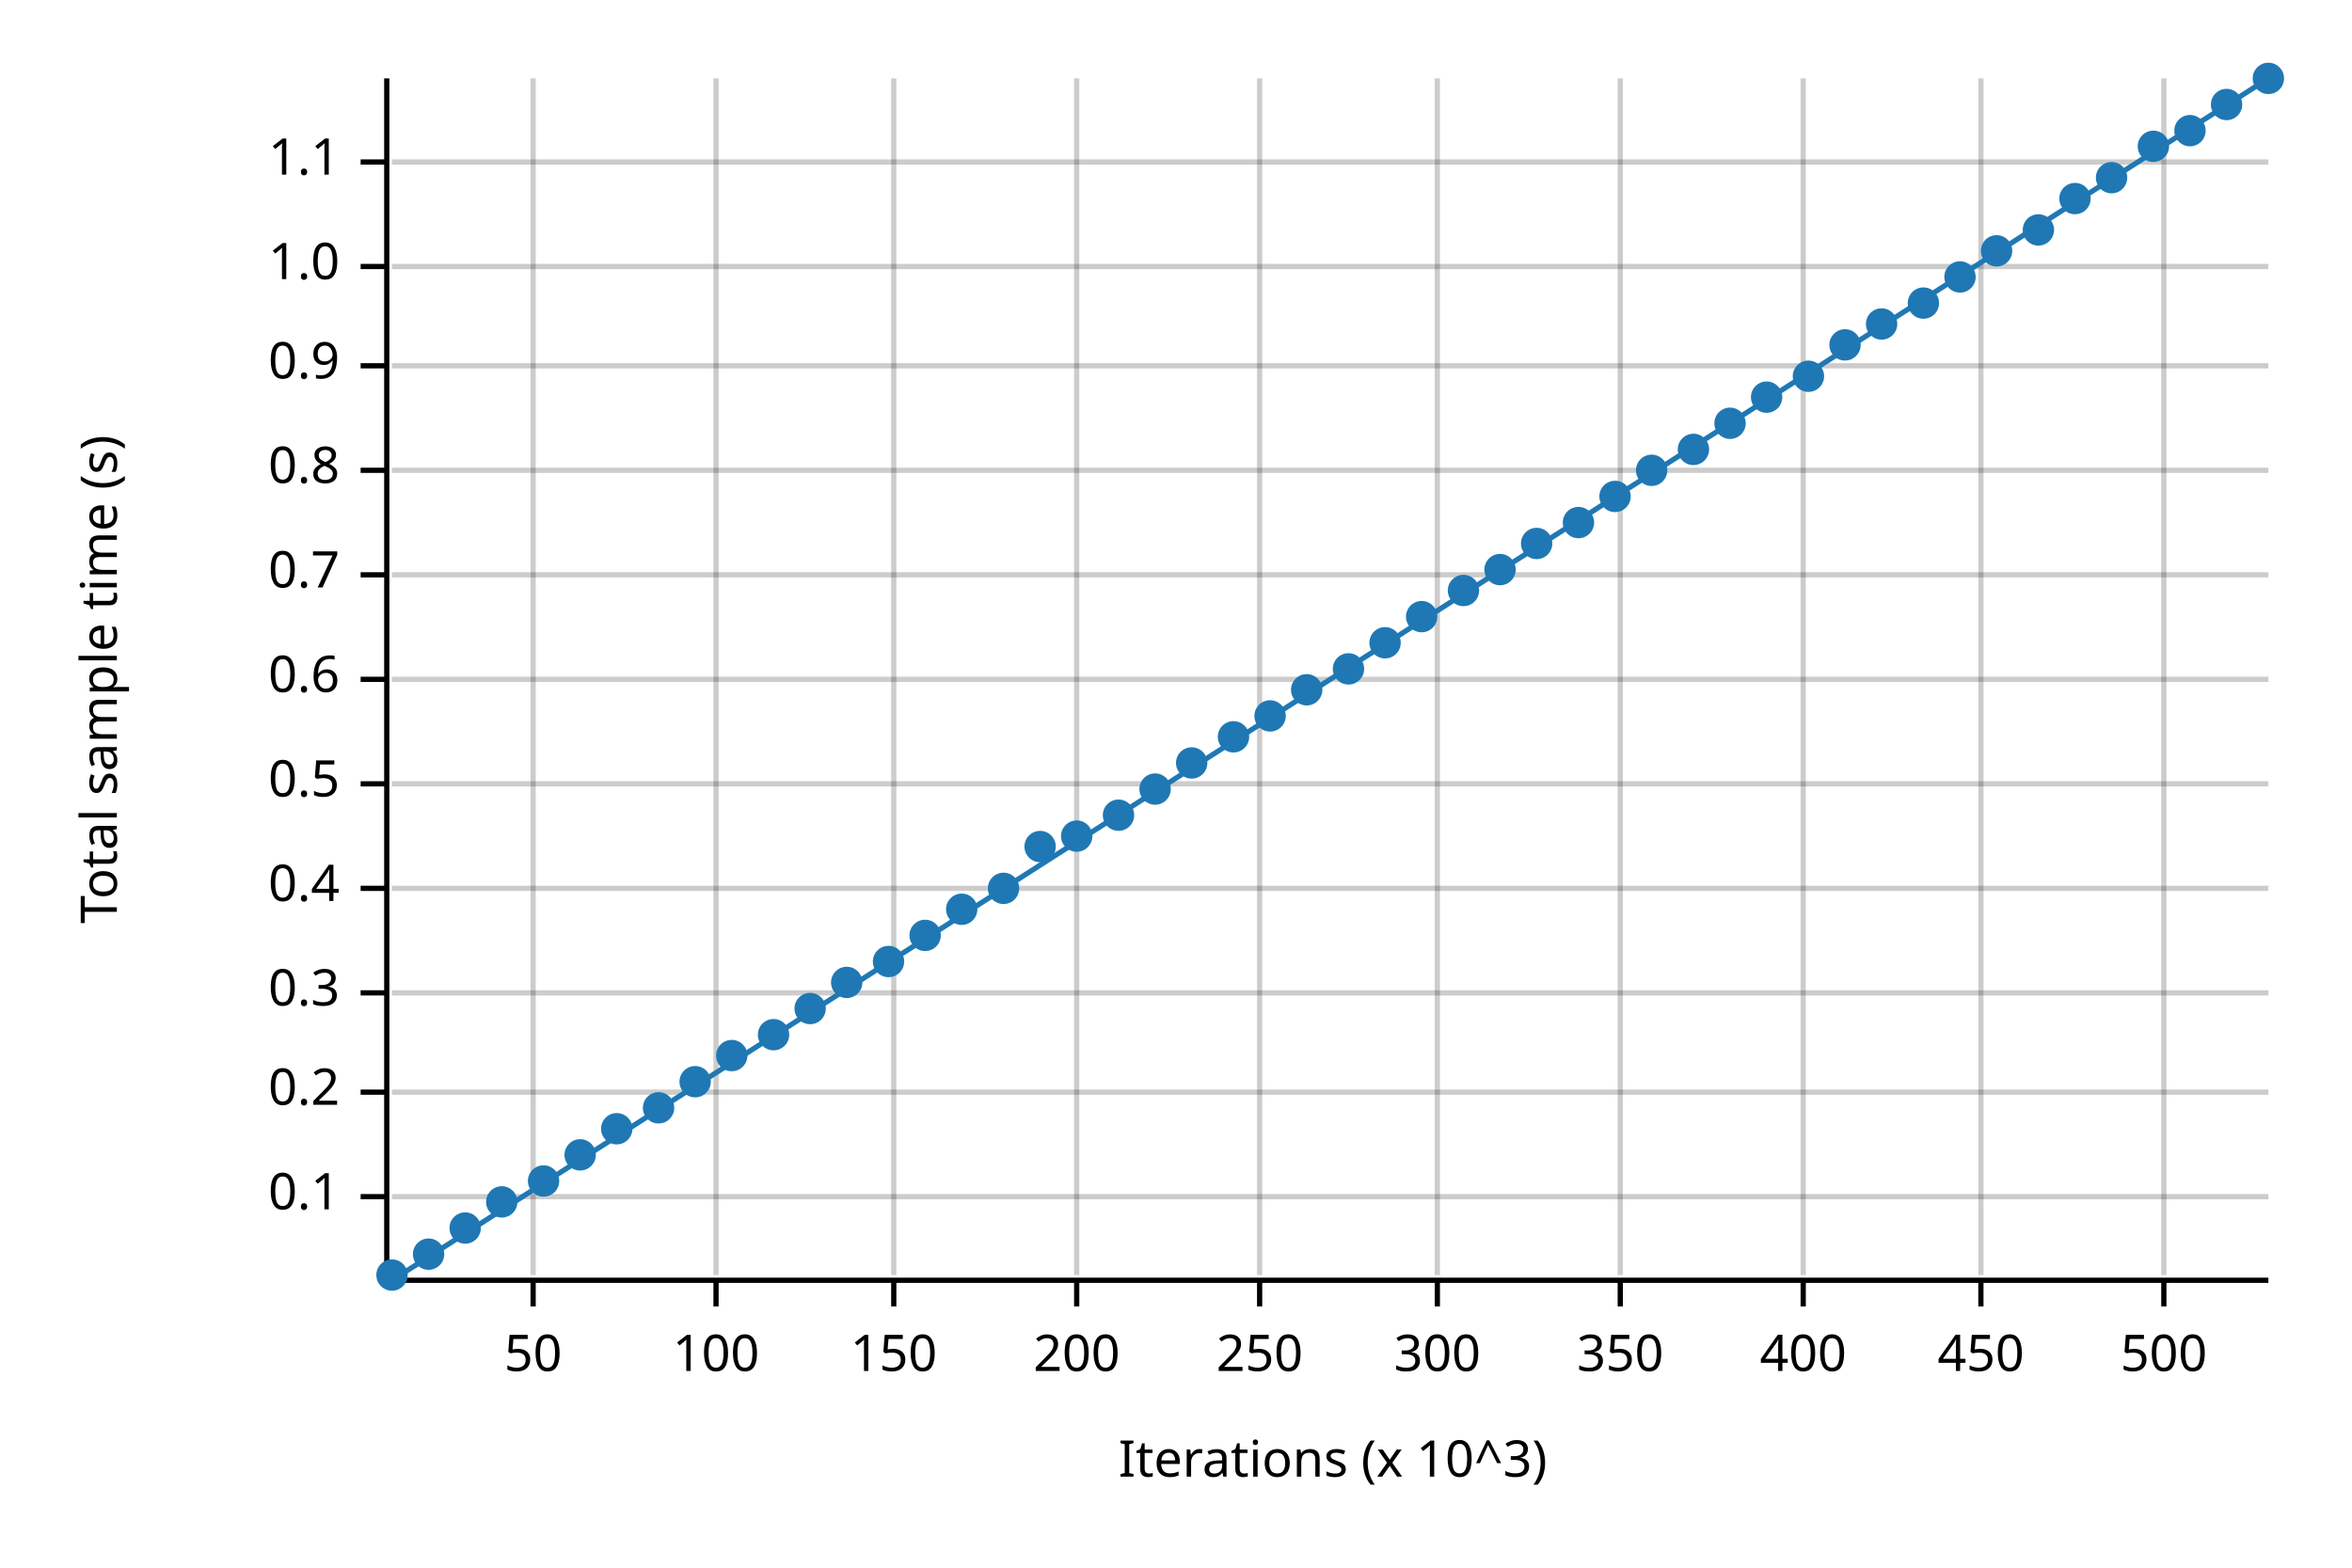
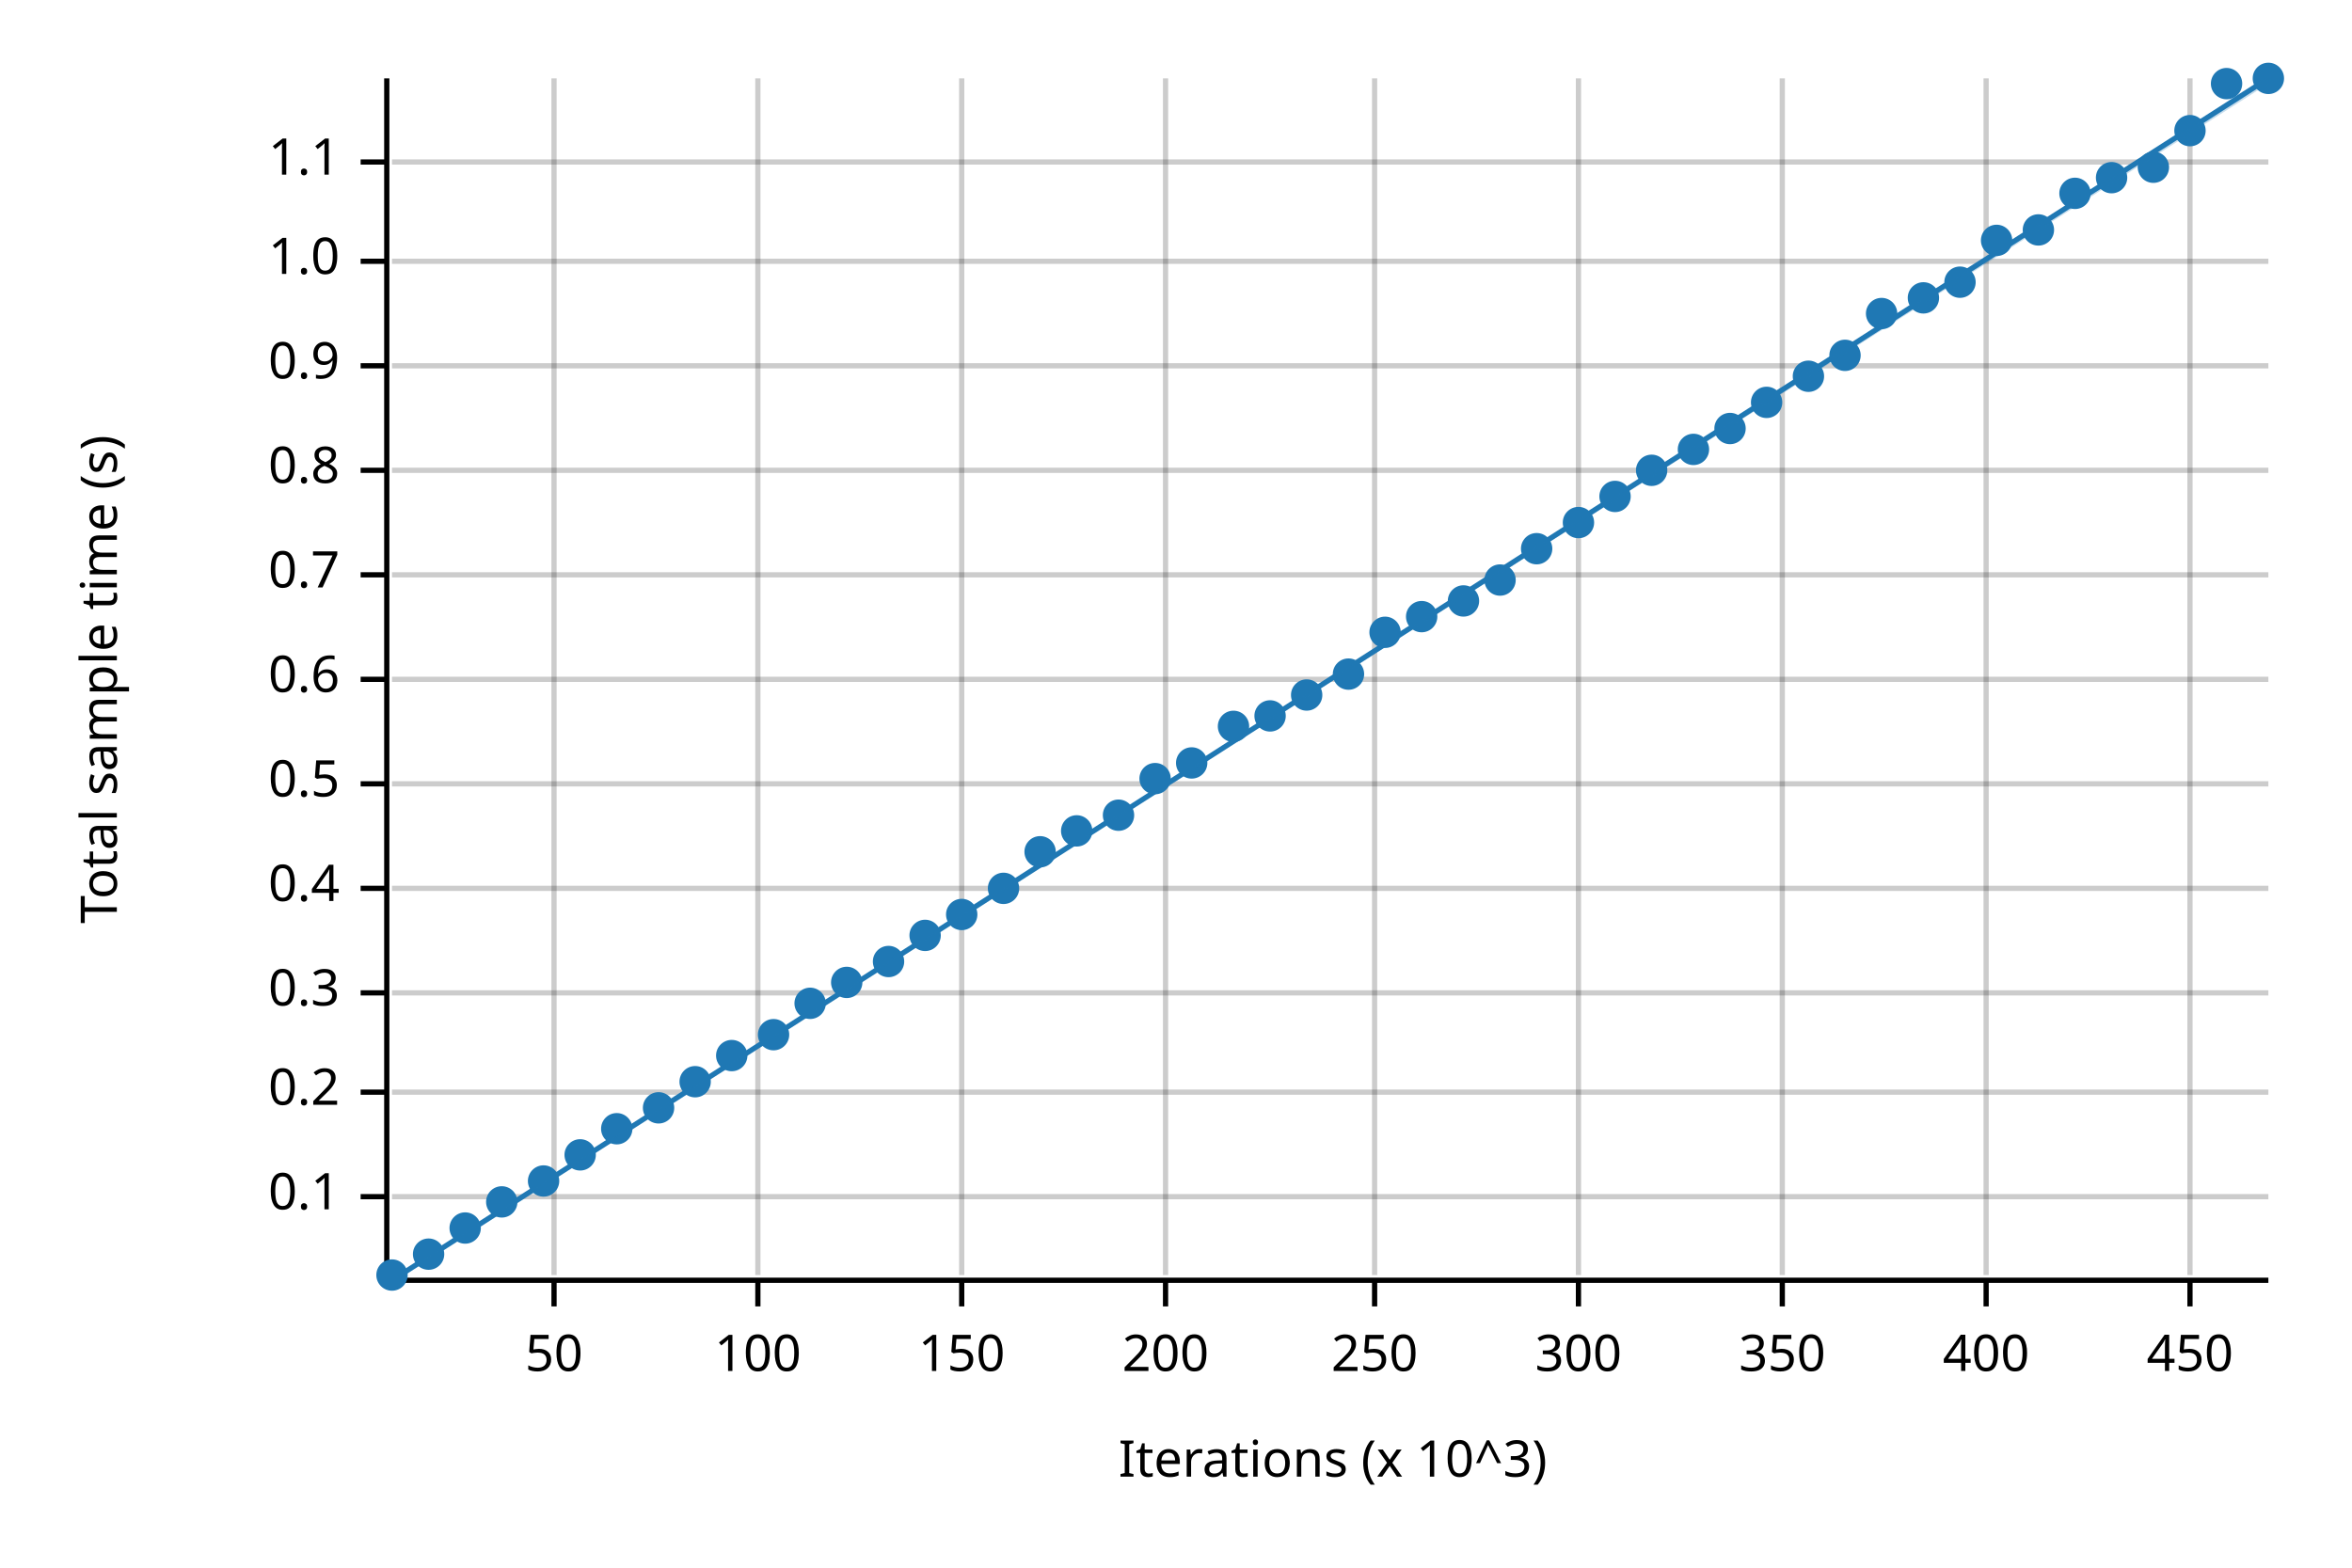
<svg xmlns="http://www.w3.org/2000/svg" width="450" height="300" viewBox="0 0 450 300">
  <text x="15" y="130" dy="0.76em" text-anchor="middle" font-family="sans-serif" font-size="9.677" opacity="1" fill="#000000" transform="rotate(270, 15, 130)">
Total sample time (s)
</text>
  <text x="255" y="285" dy="-0.5ex" text-anchor="middle" font-family="sans-serif" font-size="9.677" opacity="1" fill="#000000">
Iterations (x 10^3)
</text>
-   <line opacity="0.2" stroke="#000000" stroke-width="1" x1="102" y1="244" x2="102" y2="15" />
-   <line opacity="0.2" stroke="#000000" stroke-width="1" x1="137" y1="244" x2="137" y2="15" />
-   <line opacity="0.2" stroke="#000000" stroke-width="1" x1="171" y1="244" x2="171" y2="15" />
-   <line opacity="0.2" stroke="#000000" stroke-width="1" x1="206" y1="244" x2="206" y2="15" />
-   <line opacity="0.2" stroke="#000000" stroke-width="1" x1="241" y1="244" x2="241" y2="15" />
-   <line opacity="0.2" stroke="#000000" stroke-width="1" x1="275" y1="244" x2="275" y2="15" />
-   <line opacity="0.2" stroke="#000000" stroke-width="1" x1="310" y1="244" x2="310" y2="15" />
-   <line opacity="0.2" stroke="#000000" stroke-width="1" x1="345" y1="244" x2="345" y2="15" />
-   <line opacity="0.2" stroke="#000000" stroke-width="1" x1="379" y1="244" x2="379" y2="15" />
-   <line opacity="0.2" stroke="#000000" stroke-width="1" x1="414" y1="244" x2="414" y2="15" />
+   <line opacity="0.2" stroke="#000000" stroke-width="1" x1="106" y1="244" x2="106" y2="15" />
+   <line opacity="0.2" stroke="#000000" stroke-width="1" x1="145" y1="244" x2="145" y2="15" />
+   <line opacity="0.2" stroke="#000000" stroke-width="1" x1="184" y1="244" x2="184" y2="15" />
+   <line opacity="0.2" stroke="#000000" stroke-width="1" x1="223" y1="244" x2="223" y2="15" />
+   <line opacity="0.2" stroke="#000000" stroke-width="1" x1="263" y1="244" x2="263" y2="15" />
+   <line opacity="0.2" stroke="#000000" stroke-width="1" x1="302" y1="244" x2="302" y2="15" />
+   <line opacity="0.2" stroke="#000000" stroke-width="1" x1="341" y1="244" x2="341" y2="15" />
+   <line opacity="0.2" stroke="#000000" stroke-width="1" x1="380" y1="244" x2="380" y2="15" />
+   <line opacity="0.2" stroke="#000000" stroke-width="1" x1="419" y1="244" x2="419" y2="15" />
  <line opacity="0.2" stroke="#000000" stroke-width="1" x1="75" y1="229" x2="434" y2="229" />
  <line opacity="0.2" stroke="#000000" stroke-width="1" x1="75" y1="209" x2="434" y2="209" />
  <line opacity="0.2" stroke="#000000" stroke-width="1" x1="75" y1="190" x2="434" y2="190" />
  <line opacity="0.2" stroke="#000000" stroke-width="1" x1="75" y1="170" x2="434" y2="170" />
  <line opacity="0.2" stroke="#000000" stroke-width="1" x1="75" y1="150" x2="434" y2="150" />
  <line opacity="0.2" stroke="#000000" stroke-width="1" x1="75" y1="130" x2="434" y2="130" />
  <line opacity="0.2" stroke="#000000" stroke-width="1" x1="75" y1="110" x2="434" y2="110" />
  <line opacity="0.2" stroke="#000000" stroke-width="1" x1="75" y1="90" x2="434" y2="90" />
  <line opacity="0.2" stroke="#000000" stroke-width="1" x1="75" y1="70" x2="434" y2="70" />
-   <line opacity="0.2" stroke="#000000" stroke-width="1" x1="75" y1="51" x2="434" y2="51" />
+   <line opacity="0.2" stroke="#000000" stroke-width="1" x1="75" y1="50" x2="434" y2="50" />
  <line opacity="0.2" stroke="#000000" stroke-width="1" x1="75" y1="31" x2="434" y2="31" />
  <polyline fill="none" opacity="1" stroke="#000000" stroke-width="1" points="74,15 74,244 " />
  <text x="65" y="229" dy="0.5ex" text-anchor="end" font-family="sans-serif" font-size="9.677" opacity="1" fill="#000000">
0.1
</text>
  <polyline fill="none" opacity="1" stroke="#000000" stroke-width="1" points="69,229 74,229 " />
  <text x="65" y="209" dy="0.5ex" text-anchor="end" font-family="sans-serif" font-size="9.677" opacity="1" fill="#000000">
0.2
</text>
  <polyline fill="none" opacity="1" stroke="#000000" stroke-width="1" points="69,209 74,209 " />
  <text x="65" y="190" dy="0.5ex" text-anchor="end" font-family="sans-serif" font-size="9.677" opacity="1" fill="#000000">
0.3
</text>
  <polyline fill="none" opacity="1" stroke="#000000" stroke-width="1" points="69,190 74,190 " />
  <text x="65" y="170" dy="0.5ex" text-anchor="end" font-family="sans-serif" font-size="9.677" opacity="1" fill="#000000">
0.4
</text>
  <polyline fill="none" opacity="1" stroke="#000000" stroke-width="1" points="69,170 74,170 " />
  <text x="65" y="150" dy="0.5ex" text-anchor="end" font-family="sans-serif" font-size="9.677" opacity="1" fill="#000000">
0.5
</text>
  <polyline fill="none" opacity="1" stroke="#000000" stroke-width="1" points="69,150 74,150 " />
  <text x="65" y="130" dy="0.5ex" text-anchor="end" font-family="sans-serif" font-size="9.677" opacity="1" fill="#000000">
0.6
</text>
  <polyline fill="none" opacity="1" stroke="#000000" stroke-width="1" points="69,130 74,130 " />
  <text x="65" y="110" dy="0.5ex" text-anchor="end" font-family="sans-serif" font-size="9.677" opacity="1" fill="#000000">
0.7
</text>
  <polyline fill="none" opacity="1" stroke="#000000" stroke-width="1" points="69,110 74,110 " />
  <text x="65" y="90" dy="0.5ex" text-anchor="end" font-family="sans-serif" font-size="9.677" opacity="1" fill="#000000">
0.8
</text>
  <polyline fill="none" opacity="1" stroke="#000000" stroke-width="1" points="69,90 74,90 " />
  <text x="65" y="70" dy="0.5ex" text-anchor="end" font-family="sans-serif" font-size="9.677" opacity="1" fill="#000000">
0.9
</text>
  <polyline fill="none" opacity="1" stroke="#000000" stroke-width="1" points="69,70 74,70 " />
-   <text x="65" y="51" dy="0.5ex" text-anchor="end" font-family="sans-serif" font-size="9.677" opacity="1" fill="#000000">
+   <text x="65" y="50" dy="0.5ex" text-anchor="end" font-family="sans-serif" font-size="9.677" opacity="1" fill="#000000">
1.0
</text>
-   <polyline fill="none" opacity="1" stroke="#000000" stroke-width="1" points="69,51 74,51 " />
+   <polyline fill="none" opacity="1" stroke="#000000" stroke-width="1" points="69,50 74,50 " />
  <text x="65" y="31" dy="0.5ex" text-anchor="end" font-family="sans-serif" font-size="9.677" opacity="1" fill="#000000">
1.1
</text>
  <polyline fill="none" opacity="1" stroke="#000000" stroke-width="1" points="69,31 74,31 " />
  <polyline fill="none" opacity="1" stroke="#000000" stroke-width="1" points="75,245 434,245 " />
-   <text x="102" y="255" dy="0.76em" text-anchor="middle" font-family="sans-serif" font-size="9.677" opacity="1" fill="#000000">
+   <text x="106" y="255" dy="0.76em" text-anchor="middle" font-family="sans-serif" font-size="9.677" opacity="1" fill="#000000">
50
</text>
-   <polyline fill="none" opacity="1" stroke="#000000" stroke-width="1" points="102,245 102,250 " />
-   <text x="137" y="255" dy="0.76em" text-anchor="middle" font-family="sans-serif" font-size="9.677" opacity="1" fill="#000000">
+   <polyline fill="none" opacity="1" stroke="#000000" stroke-width="1" points="106,245 106,250 " />
+   <text x="145" y="255" dy="0.76em" text-anchor="middle" font-family="sans-serif" font-size="9.677" opacity="1" fill="#000000">
100
</text>
-   <polyline fill="none" opacity="1" stroke="#000000" stroke-width="1" points="137,245 137,250 " />
-   <text x="171" y="255" dy="0.76em" text-anchor="middle" font-family="sans-serif" font-size="9.677" opacity="1" fill="#000000">
+   <polyline fill="none" opacity="1" stroke="#000000" stroke-width="1" points="145,245 145,250 " />
+   <text x="184" y="255" dy="0.76em" text-anchor="middle" font-family="sans-serif" font-size="9.677" opacity="1" fill="#000000">
150
</text>
-   <polyline fill="none" opacity="1" stroke="#000000" stroke-width="1" points="171,245 171,250 " />
-   <text x="206" y="255" dy="0.76em" text-anchor="middle" font-family="sans-serif" font-size="9.677" opacity="1" fill="#000000">
+   <polyline fill="none" opacity="1" stroke="#000000" stroke-width="1" points="184,245 184,250 " />
+   <text x="223" y="255" dy="0.76em" text-anchor="middle" font-family="sans-serif" font-size="9.677" opacity="1" fill="#000000">
200
</text>
-   <polyline fill="none" opacity="1" stroke="#000000" stroke-width="1" points="206,245 206,250 " />
-   <text x="241" y="255" dy="0.76em" text-anchor="middle" font-family="sans-serif" font-size="9.677" opacity="1" fill="#000000">
+   <polyline fill="none" opacity="1" stroke="#000000" stroke-width="1" points="223,245 223,250 " />
+   <text x="263" y="255" dy="0.76em" text-anchor="middle" font-family="sans-serif" font-size="9.677" opacity="1" fill="#000000">
250
</text>
-   <polyline fill="none" opacity="1" stroke="#000000" stroke-width="1" points="241,245 241,250 " />
-   <text x="275" y="255" dy="0.76em" text-anchor="middle" font-family="sans-serif" font-size="9.677" opacity="1" fill="#000000">
+   <polyline fill="none" opacity="1" stroke="#000000" stroke-width="1" points="263,245 263,250 " />
+   <text x="302" y="255" dy="0.76em" text-anchor="middle" font-family="sans-serif" font-size="9.677" opacity="1" fill="#000000">
300
</text>
-   <polyline fill="none" opacity="1" stroke="#000000" stroke-width="1" points="275,245 275,250 " />
-   <text x="310" y="255" dy="0.76em" text-anchor="middle" font-family="sans-serif" font-size="9.677" opacity="1" fill="#000000">
+   <polyline fill="none" opacity="1" stroke="#000000" stroke-width="1" points="302,245 302,250 " />
+   <text x="341" y="255" dy="0.76em" text-anchor="middle" font-family="sans-serif" font-size="9.677" opacity="1" fill="#000000">
350
</text>
-   <polyline fill="none" opacity="1" stroke="#000000" stroke-width="1" points="310,245 310,250 " />
-   <text x="345" y="255" dy="0.76em" text-anchor="middle" font-family="sans-serif" font-size="9.677" opacity="1" fill="#000000">
+   <polyline fill="none" opacity="1" stroke="#000000" stroke-width="1" points="341,245 341,250 " />
+   <text x="380" y="255" dy="0.76em" text-anchor="middle" font-family="sans-serif" font-size="9.677" opacity="1" fill="#000000">
400
</text>
-   <polyline fill="none" opacity="1" stroke="#000000" stroke-width="1" points="345,245 345,250 " />
-   <text x="379" y="255" dy="0.76em" text-anchor="middle" font-family="sans-serif" font-size="9.677" opacity="1" fill="#000000">
+   <polyline fill="none" opacity="1" stroke="#000000" stroke-width="1" points="380,245 380,250 " />
+   <text x="419" y="255" dy="0.76em" text-anchor="middle" font-family="sans-serif" font-size="9.677" opacity="1" fill="#000000">
450
</text>
-   <polyline fill="none" opacity="1" stroke="#000000" stroke-width="1" points="379,245 379,250 " />
-   <text x="414" y="255" dy="0.76em" text-anchor="middle" font-family="sans-serif" font-size="9.677" opacity="1" fill="#000000">
- 500
- </text>
-   <polyline fill="none" opacity="1" stroke="#000000" stroke-width="1" points="414,245 414,250 " />
+   <polyline fill="none" opacity="1" stroke="#000000" stroke-width="1" points="419,245 419,250 " />
  <circle cx="75" cy="244" r="3" opacity="1" fill="#1F78B4" stroke="none" stroke-width="1" />
  <circle cx="82" cy="240" r="3" opacity="1" fill="#1F78B4" stroke="none" stroke-width="1" />
  <circle cx="89" cy="235" r="3" opacity="1" fill="#1F78B4" stroke="none" stroke-width="1" />
  <circle cx="96" cy="230" r="3" opacity="1" fill="#1F78B4" stroke="none" stroke-width="1" />
  <circle cx="104" cy="226" r="3" opacity="1" fill="#1F78B4" stroke="none" stroke-width="1" />
  <circle cx="111" cy="221" r="3" opacity="1" fill="#1F78B4" stroke="none" stroke-width="1" />
  <circle cx="118" cy="216" r="3" opacity="1" fill="#1F78B4" stroke="none" stroke-width="1" />
  <circle cx="126" cy="212" r="3" opacity="1" fill="#1F78B4" stroke="none" stroke-width="1" />
  <circle cx="133" cy="207" r="3" opacity="1" fill="#1F78B4" stroke="none" stroke-width="1" />
  <circle cx="140" cy="202" r="3" opacity="1" fill="#1F78B4" stroke="none" stroke-width="1" />
  <circle cx="148" cy="198" r="3" opacity="1" fill="#1F78B4" stroke="none" stroke-width="1" />
-   <circle cx="155" cy="193" r="3" opacity="1" fill="#1F78B4" stroke="none" stroke-width="1" />
+   <circle cx="155" cy="192" r="3" opacity="1" fill="#1F78B4" stroke="none" stroke-width="1" />
  <circle cx="162" cy="188" r="3" opacity="1" fill="#1F78B4" stroke="none" stroke-width="1" />
  <circle cx="170" cy="184" r="3" opacity="1" fill="#1F78B4" stroke="none" stroke-width="1" />
  <circle cx="177" cy="179" r="3" opacity="1" fill="#1F78B4" stroke="none" stroke-width="1" />
-   <circle cx="184" cy="174" r="3" opacity="1" fill="#1F78B4" stroke="none" stroke-width="1" />
+   <circle cx="184" cy="175" r="3" opacity="1" fill="#1F78B4" stroke="none" stroke-width="1" />
  <circle cx="192" cy="170" r="3" opacity="1" fill="#1F78B4" stroke="none" stroke-width="1" />
-   <circle cx="199" cy="162" r="3" opacity="1" fill="#1F78B4" stroke="none" stroke-width="1" />
-   <circle cx="206" cy="160" r="3" opacity="1" fill="#1F78B4" stroke="none" stroke-width="1" />
+   <circle cx="199" cy="163" r="3" opacity="1" fill="#1F78B4" stroke="none" stroke-width="1" />
+   <circle cx="206" cy="159" r="3" opacity="1" fill="#1F78B4" stroke="none" stroke-width="1" />
  <circle cx="214" cy="156" r="3" opacity="1" fill="#1F78B4" stroke="none" stroke-width="1" />
-   <circle cx="221" cy="151" r="3" opacity="1" fill="#1F78B4" stroke="none" stroke-width="1" />
+   <circle cx="221" cy="149" r="3" opacity="1" fill="#1F78B4" stroke="none" stroke-width="1" />
  <circle cx="228" cy="146" r="3" opacity="1" fill="#1F78B4" stroke="none" stroke-width="1" />
-   <circle cx="236" cy="141" r="3" opacity="1" fill="#1F78B4" stroke="none" stroke-width="1" />
+   <circle cx="236" cy="139" r="3" opacity="1" fill="#1F78B4" stroke="none" stroke-width="1" />
  <circle cx="243" cy="137" r="3" opacity="1" fill="#1F78B4" stroke="none" stroke-width="1" />
-   <circle cx="250" cy="132" r="3" opacity="1" fill="#1F78B4" stroke="none" stroke-width="1" />
-   <circle cx="258" cy="128" r="3" opacity="1" fill="#1F78B4" stroke="none" stroke-width="1" />
-   <circle cx="265" cy="123" r="3" opacity="1" fill="#1F78B4" stroke="none" stroke-width="1" />
+   <circle cx="250" cy="133" r="3" opacity="1" fill="#1F78B4" stroke="none" stroke-width="1" />
+   <circle cx="258" cy="129" r="3" opacity="1" fill="#1F78B4" stroke="none" stroke-width="1" />
+   <circle cx="265" cy="121" r="3" opacity="1" fill="#1F78B4" stroke="none" stroke-width="1" />
  <circle cx="272" cy="118" r="3" opacity="1" fill="#1F78B4" stroke="none" stroke-width="1" />
-   <circle cx="280" cy="113" r="3" opacity="1" fill="#1F78B4" stroke="none" stroke-width="1" />
-   <circle cx="287" cy="109" r="3" opacity="1" fill="#1F78B4" stroke="none" stroke-width="1" />
-   <circle cx="294" cy="104" r="3" opacity="1" fill="#1F78B4" stroke="none" stroke-width="1" />
+   <circle cx="280" cy="115" r="3" opacity="1" fill="#1F78B4" stroke="none" stroke-width="1" />
+   <circle cx="287" cy="111" r="3" opacity="1" fill="#1F78B4" stroke="none" stroke-width="1" />
+   <circle cx="294" cy="105" r="3" opacity="1" fill="#1F78B4" stroke="none" stroke-width="1" />
  <circle cx="302" cy="100" r="3" opacity="1" fill="#1F78B4" stroke="none" stroke-width="1" />
  <circle cx="309" cy="95" r="3" opacity="1" fill="#1F78B4" stroke="none" stroke-width="1" />
  <circle cx="316" cy="90" r="3" opacity="1" fill="#1F78B4" stroke="none" stroke-width="1" />
  <circle cx="324" cy="86" r="3" opacity="1" fill="#1F78B4" stroke="none" stroke-width="1" />
-   <circle cx="331" cy="81" r="3" opacity="1" fill="#1F78B4" stroke="none" stroke-width="1" />
-   <circle cx="338" cy="76" r="3" opacity="1" fill="#1F78B4" stroke="none" stroke-width="1" />
+   <circle cx="331" cy="82" r="3" opacity="1" fill="#1F78B4" stroke="none" stroke-width="1" />
+   <circle cx="338" cy="77" r="3" opacity="1" fill="#1F78B4" stroke="none" stroke-width="1" />
  <circle cx="346" cy="72" r="3" opacity="1" fill="#1F78B4" stroke="none" stroke-width="1" />
-   <circle cx="353" cy="66" r="3" opacity="1" fill="#1F78B4" stroke="none" stroke-width="1" />
-   <circle cx="360" cy="62" r="3" opacity="1" fill="#1F78B4" stroke="none" stroke-width="1" />
-   <circle cx="368" cy="58" r="3" opacity="1" fill="#1F78B4" stroke="none" stroke-width="1" />
-   <circle cx="375" cy="53" r="3" opacity="1" fill="#1F78B4" stroke="none" stroke-width="1" />
-   <circle cx="382" cy="48" r="3" opacity="1" fill="#1F78B4" stroke="none" stroke-width="1" />
+   <circle cx="353" cy="68" r="3" opacity="1" fill="#1F78B4" stroke="none" stroke-width="1" />
+   <circle cx="360" cy="60" r="3" opacity="1" fill="#1F78B4" stroke="none" stroke-width="1" />
+   <circle cx="368" cy="57" r="3" opacity="1" fill="#1F78B4" stroke="none" stroke-width="1" />
+   <circle cx="375" cy="54" r="3" opacity="1" fill="#1F78B4" stroke="none" stroke-width="1" />
+   <circle cx="382" cy="46" r="3" opacity="1" fill="#1F78B4" stroke="none" stroke-width="1" />
  <circle cx="390" cy="44" r="3" opacity="1" fill="#1F78B4" stroke="none" stroke-width="1" />
-   <circle cx="397" cy="38" r="3" opacity="1" fill="#1F78B4" stroke="none" stroke-width="1" />
+   <circle cx="397" cy="37" r="3" opacity="1" fill="#1F78B4" stroke="none" stroke-width="1" />
  <circle cx="404" cy="34" r="3" opacity="1" fill="#1F78B4" stroke="none" stroke-width="1" />
-   <circle cx="412" cy="28" r="3" opacity="1" fill="#1F78B4" stroke="none" stroke-width="1" />
+   <circle cx="412" cy="32" r="3" opacity="1" fill="#1F78B4" stroke="none" stroke-width="1" />
  <circle cx="419" cy="25" r="3" opacity="1" fill="#1F78B4" stroke="none" stroke-width="1" />
-   <circle cx="426" cy="20" r="3" opacity="1" fill="#1F78B4" stroke="none" stroke-width="1" />
+   <circle cx="426" cy="16" r="3" opacity="1" fill="#1F78B4" stroke="none" stroke-width="1" />
  <circle cx="434" cy="15" r="3" opacity="1" fill="#1F78B4" stroke="none" stroke-width="1" />
  <polyline fill="none" opacity="1" stroke="#1F78B4" stroke-width="1" points="75,245 434,15 " />
-   <polygon opacity="0.25" fill="#1F78B4" points="75,245 434,15 434,15 " />
+   <polygon opacity="0.25" fill="#1F78B4" points="75,245 434,16 434,15 " />
</svg>
